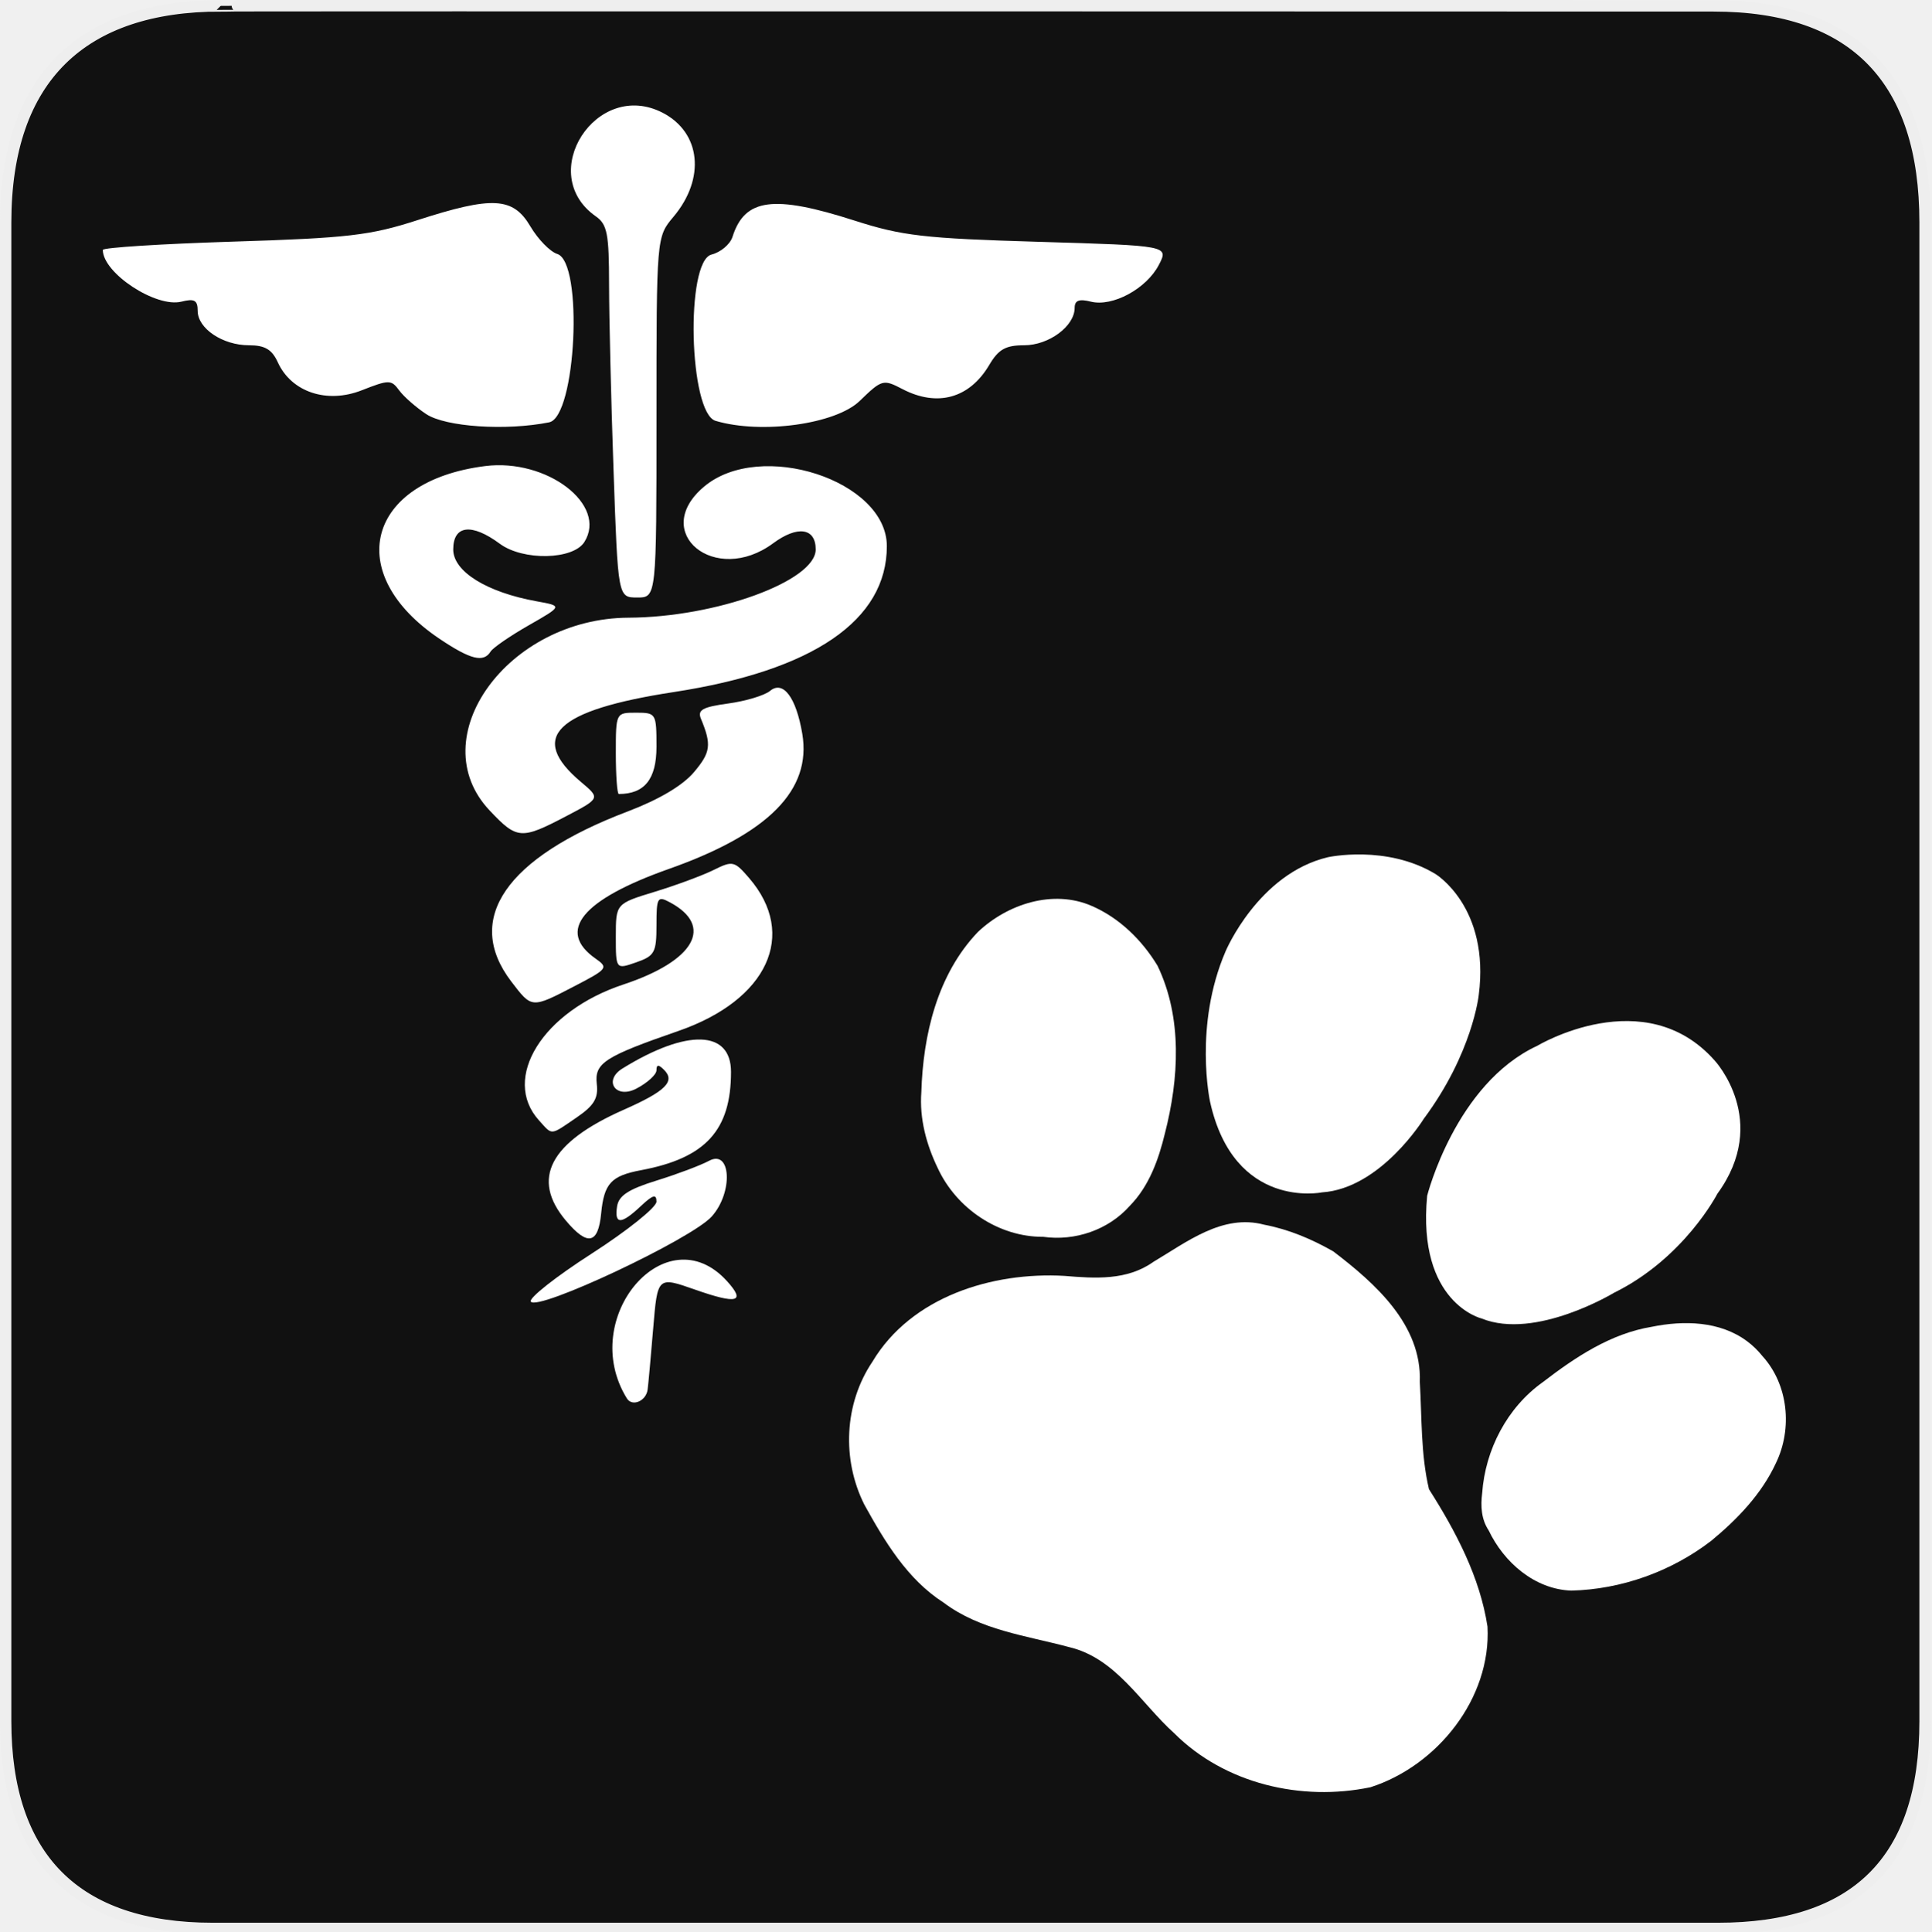
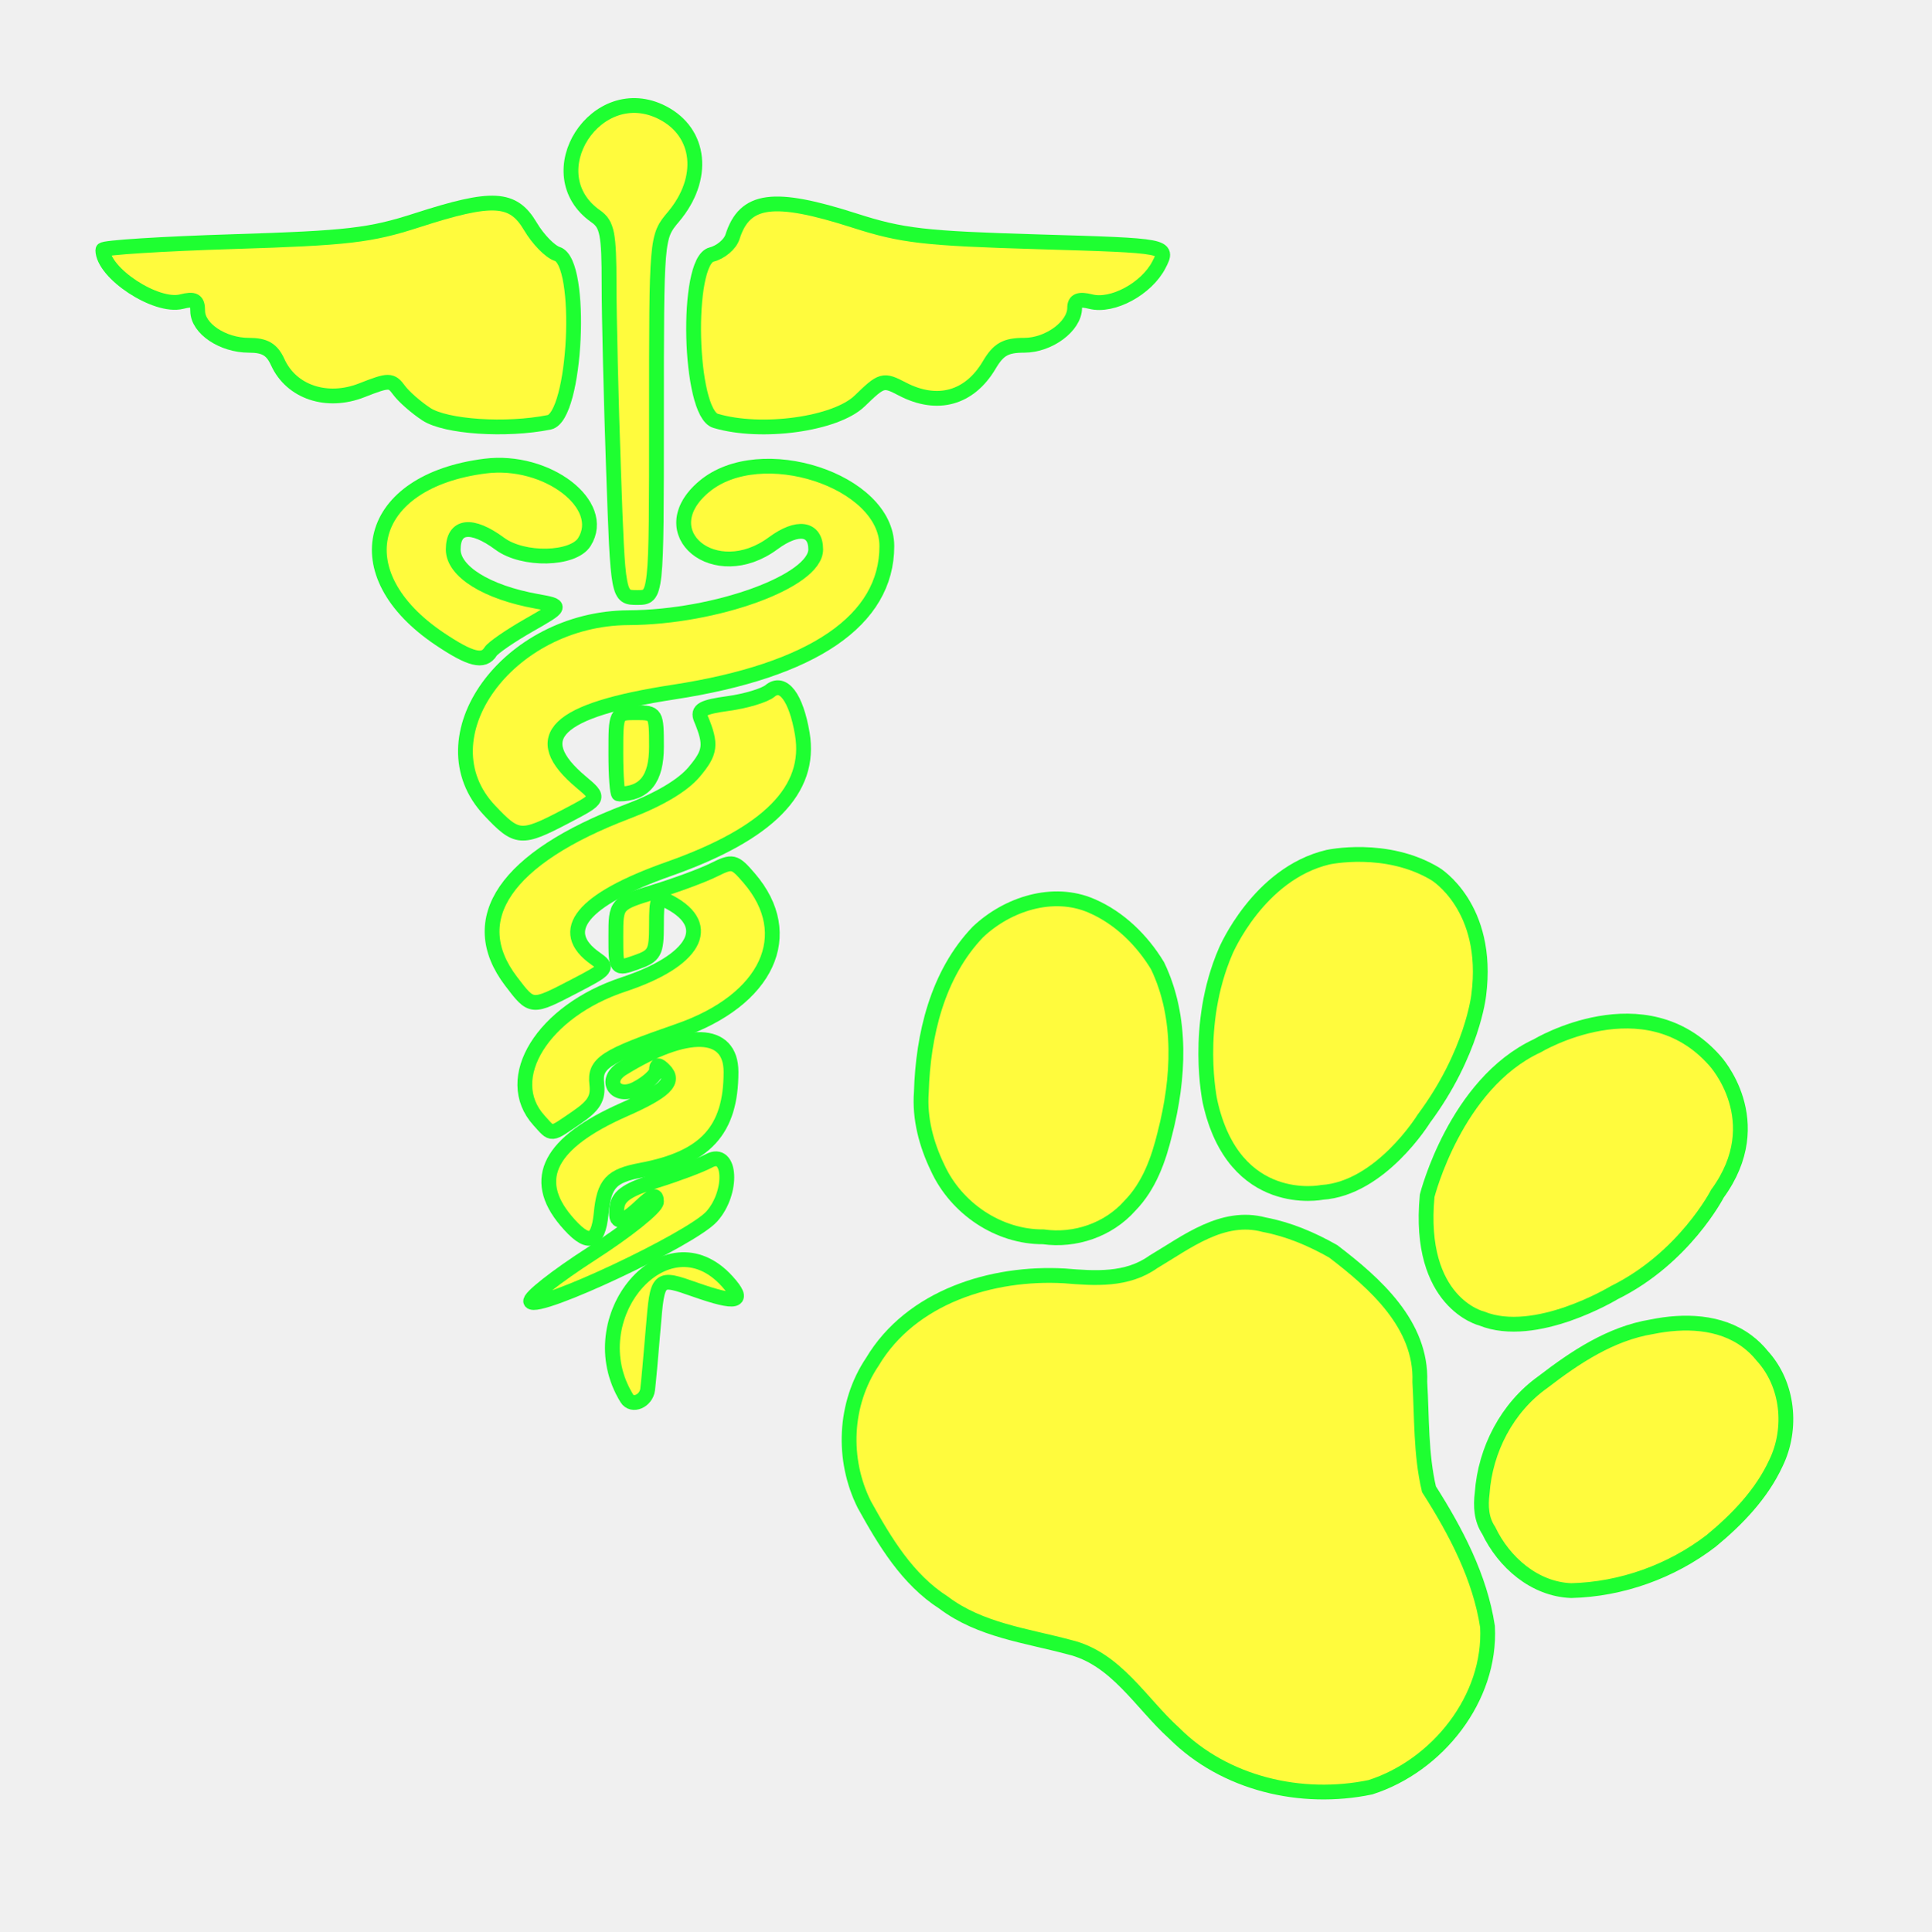
- <svg xmlns="http://www.w3.org/2000/svg" version="1.0" width="580" height="580" id="svg2">
-   <defs id="defs4">
-     <symbol id="symbol-university" viewBox="244.5 110 489 219.9">
-       <path d="M79,43l57,119c0,0,21-96,104-96s124,106,124,106l43-133l82-17L0,17L79,43z" id="path4460" />
-       <path fill="none" stroke="#000000" stroke-width="20" d="M94,176l-21,39" id="path4462" />
-       <path d="M300,19c0,10.5-22.6,19-50.5,19S199,29.5,199,19s22.6-19,50.5-19S300,8.5,300,19z" id="path4464" />
-       <path ill="none" stroke="#000000" stroke-width="20" d="M112,216l-16-38L64,88c0,0-9-8-4-35s16-24,16-24" id="path4466" />
-     </symbol>
-     <symbol viewBox="244.5 110 489 219.9" id="symbol9807">
-       <path id="path9809" d="M79,43l57,119c0,0,21-96,104-96s124,106,124,106l43-133l82-17L0,17L79,43z" />
-       <path id="path9811" d="M94,176l-21,39" stroke-width="20" stroke="#000000" fill="none" />
-       <path id="path9813" d="M300,19c0,10.5-22.6,19-50.5,19S199,29.5,199,19s22.6-19,50.5-19S300,8.5,300,19z" />
-       <path id="path9815" d="M112,216l-16-38L64,88c0,0-9-8-4-35s16-24,16-24" stroke-width="20" stroke="#000000" ill="none" />
-     </symbol>
-     <defs id="defs48974" />
-     <linearGradient id="linearGradient2936">
-       <stop style="stop-color:#8acf6b;stop-opacity:1;" offset="0" id="stop2938" />
-       <stop style="stop-color:#368912;stop-opacity:1;" offset="1" id="stop2940" />
-     </linearGradient>
-     <linearGradient id="linearGradient2952">
-       <stop style="stop-color:#c0d50d;stop-opacity:1;" offset="0" id="stop2954" />
-       <stop style="stop-color:#eef2cd;stop-opacity:1;" offset="1" id="stop2956" />
-     </linearGradient>
-     <marker id="RazorWire" refX="0" refY="0" orient="auto">
-        style="overflow:visible"&gt;
-       <path id="path4286" transform="scale(0.8,0.8)" style="fill:#808080;fill-opacity:1;fill-rule:evenodd;stroke:#000000;stroke-width:0.1pt" d="M 0.023,-0.74 L 0.023,0.697 L -7.759,3.01 L 10.679,3.01 L 3.491,0.697 L 3.491,-0.74 L 10.741,-2.896 L -7.727,-2.896 L 0.023,-0.74 z " />
-     </marker>
-     <marker orient="auto" refY="0.0" refX="0.0" id="DiamondS" style="overflow:visible">
-       <path id="path4202" d="M 0,-7.071 L -7.071,0 L 0,7.071 L 7.071,0 L 0,-7.071 z " style="fill-rule:evenodd;stroke:#000000;stroke-width:1.0pt;marker-start:none" transform="scale(0.2)" />
-     </marker>
-     <marker orient="auto" refY="0.0" refX="0.0" id="Arrow2Sstart" style="overflow:visible">
-       <path id="path4146" style="font-size:12.0;fill-rule:evenodd;stroke-width:0.625;stroke-linejoin:round" d="M 8.719,4.034 L -2.207,0.016 L 8.719,-4.002 C 6.973,-1.63 6.983,1.616 8.719,4.034 z " transform="scale(0.3) translate(-2.3,0)" />
-     </marker>
-     <marker orient="auto" refY="0.0" refX="0.0" id="StopS" style="overflow:visible">
-       <path id="path4229" d="M 0.0,5.65 L 0.0,-5.65" style="fill:none;fill-opacity:0.75;fill-rule:evenodd;stroke:#000000;stroke-width:1.0pt" transform="scale(0.2)" />
-     </marker>
-     <marker style="overflow:visible" id="InfiniteLineStart" refX="0" refY="0" orient="auto">
-       <g id="g4298" transform="translate(-13,0)">
-         <circle id="circle4300" r="0.8" cy="0" cx="3" />
-         <circle id="circle4302" r="0.8" cy="0" cx="6.5" />
-         <circle id="circle4304" r="0.8" cy="0" cx="10" />
-       </g>
-     </marker>
-     <marker orient="auto" refY="0.0" refX="0.0" id="CurveIn" style="overflow:visible">
-       <path id="path4238" d="M 4.625,-5.046 C 1.865,-5.046 -0.375,-2.806 -0.375,-0.046 C -0.375,2.714 1.865,4.954 4.625,4.954" style="fill-rule:evenodd;stroke:#000000;stroke-width:1.0pt;marker-start:none;marker-end:none;fill:none" transform="scale(0.6)" />
-     </marker>
-     <marker orient="auto" refY="0.0" refX="0.0" id="TriangleOutS" style="overflow:visible">
-       <path id="path4220" d="M 5.77,0.0 L -2.88,5.0 L -2.88,-5.0 L 5.77,0.0 z " style="fill-rule:evenodd;stroke:#000000;stroke-width:1.0pt;marker-start:none" transform="scale(0.2)" />
-     </marker>
-     <marker orient="auto" refY="0.0" refX="0.0" id="Arrow2Send" style="overflow:visible;">
-       <path id="path4149" style="font-size:12.0;fill-rule:evenodd;stroke-width:0.625;stroke-linejoin:round;" d="M 8.719,4.034 L -2.207,0.016 L 8.719,-4.002 C 6.973,-1.63 6.983,1.616 8.719,4.034 z " transform="scale(0.3) rotate(180) translate(-2.3,0)" />
-     </marker>
-     <marker orient="auto" refY="0.0" refX="0.0" id="SemiCircleOut" style="overflow:visible">
-       <path id="path4235" d="M -2.5,-0.809 C -2.5,1.951 -4.74,4.191 -7.5,4.191 L -7.5,-5.809 C -4.74,-5.809 -2.5,-3.569 -2.5,-0.809 z " style="fill-rule:evenodd;stroke:#000000;stroke-width:1.0pt;marker-start:none;marker-end:none" transform="scale(0.6) translate(7.125493,0.763446)" />
-     </marker>
-     <marker orient="auto" refY="0.0" refX="0.0" id="Arrow1Send" style="overflow:visible;">
-       <path id="path4131" d="M 0.0,0.0 L 5.0,-5.0 L -12.5,0.0 L 5.0,5.0 L 0.0,0.0 z " style="fill-rule:evenodd;stroke:#000000;stroke-width:1.0pt;marker-start:none;" transform="scale(0.2) rotate(180) translate(6,0)" />
-     </marker>
-     <marker orient="auto" refY="0.0" refX="0.0" id="Arrow1Sstart" style="overflow:visible">
-       <path id="path4128" d="M 0.0,0.0 L 5.0,-5.0 L -12.5,0.0 L 5.0,5.0 L 0.0,0.0 z " style="fill-rule:evenodd;stroke:#000000;stroke-width:1.0pt;marker-start:none" transform="scale(0.2) translate(6,0)" />
-     </marker>
-     <marker orient="auto" refY="0.0" refX="0.0" id="Tail" style="overflow:visible">
-       <g id="g4152" transform="scale(-1.2)">
-         <path id="path4154" d="M -3.805,-3.959 L 0.544,0" style="fill:none;fill-rule:evenodd;stroke:#000000;stroke-width:0.8;marker-start:none;marker-end:none;stroke-linecap:round" />
-         <path id="path4156" d="M -1.287,-3.959 L 3.062,0" style="fill:none;fill-rule:evenodd;stroke:#000000;stroke-width:0.8;marker-start:none;marker-end:none;stroke-linecap:round" />
-         <path id="path4158" d="M 1.305,-3.959 L 5.654,0" style="fill:none;fill-rule:evenodd;stroke:#000000;stroke-width:0.8;marker-start:none;marker-end:none;stroke-linecap:round" />
-         <path id="path4160" d="M -3.805,4.178 L 0.544,0.22" style="fill:none;fill-rule:evenodd;stroke:#000000;stroke-width:0.8;marker-start:none;marker-end:none;stroke-linecap:round" />
-         <path id="path4162" d="M -1.287,4.178 L 3.062,0.22" style="fill:none;fill-rule:evenodd;stroke:#000000;stroke-width:0.8;marker-start:none;marker-end:none;stroke-linecap:round" />
-         <path id="path4164" d="M 1.305,4.178 L 5.654,0.22" style="fill:none;fill-rule:evenodd;stroke:#000000;stroke-width:0.8;marker-start:none;marker-end:none;stroke-linecap:round" />
-       </g>
-     </marker>
-     <marker orient="auto" refY="0.0" refX="0.0" id="Arrow1Lend" style="overflow:visible;">
-       <path id="path4119" d="M 0.0,0.0 L 5.0,-5.0 L -12.5,0.0 L 5.0,5.0 L 0.0,0.0 z " style="fill-rule:evenodd;stroke:#000000;stroke-width:1.0pt;marker-start:none;" transform="scale(0.8) rotate(180) translate(12.5,0)" />
-     </marker>
-     <marker orient="auto" refY="0.0" refX="0.0" id="TriangleOutL" style="overflow:visible">
-       <path id="path4214" d="M 5.77,0.0 L -2.88,5.0 L -2.88,-5.0 L 5.77,0.0 z " style="fill-rule:evenodd;stroke:#000000;stroke-width:1.0pt;marker-start:none" transform="scale(0.8)" />
-     </marker>
-     <marker orient="auto" refY="0.0" refX="0.0" id="Arrow1Mend" style="overflow:visible;">
-       <path id="path4125" d="M 0.0,0.0 L 5.0,-5.0 L -12.5,0.0 L 5.0,5.0 L 0.0,0.0 z " style="fill-rule:evenodd;stroke:#000000;stroke-width:1.0pt;marker-start:none;" transform="scale(0.4) rotate(180) translate(10,0)" />
-     </marker>
-     <marker orient="auto" refY="0.0" refX="0.0" id="Arrow2Lend" style="overflow:visible;">
-       <path id="path4137" style="font-size:12.0;fill-rule:evenodd;stroke-width:0.625;stroke-linejoin:round;" d="M 8.719,4.034 L -2.207,0.016 L 8.719,-4.002 C 6.973,-1.63 6.983,1.616 8.719,4.034 z " transform="scale(1.1) rotate(180) translate(1,0)" />
-     </marker>
-     <symbol id="symbol14628" viewBox="244.5 110 489 219.9">
-       <path d="M79,43l57,119c0,0,21-96,104-96s124,106,124,106l43-133l82-17L0,17L79,43z" id="path14630" />
-       <path fill="none" stroke="#000000" stroke-width="20" d="M94,176l-21,39" id="path14632" />
-       <path d="M300,19c0,10.5-22.6,19-50.5,19S199,29.5,199,19s22.6-19,50.5-19S300,8.5,300,19z" id="path14634" />
-       <path ill="none" stroke="#000000" stroke-width="20" d="M112,216l-16-38L64,88c0,0-9-8-4-35s16-24,16-24" id="path14636" />
-     </symbol>
-   </defs>
-   <g id="g1327">
-     <path d="M 66.275,1.768 C 24.94,1.768 1.704,23.139 1.704,66.804 L 1.704,516.927 C 1.704,557.771 22.599,579.156 63.896,579.156 L 515.92,579.156 C 557.227,579.156 578.149,558.841 578.149,516.927 L 578.149,66.804 C 578.149,24.203 557.227,1.768 514.628,1.768 C 514.624,1.768 66.133,1.625 66.275,1.768 z " style="fill:#111;stroke:#eee;stroke-width:3.408" id="path1329" />
+ <svg xmlns="http://www.w3.org/2000/svg" version="1.1" id="svg2" x="0px" y="0px" width="580px" height="580px" viewBox="0 0 580 580" enable-background="new 0 0 580 580" xml:space="preserve">
+   <defs>
+ 	
+ 	
+ 		</defs>
+   <g id="layer3" transform="matrix(48.14969,0,0,48.14969,-1210.222,-51.87091)" display="none">
+     <rect id="rect4134" x="1" y="1" display="inline" fill="none" stroke="#757575" stroke-width="0.1" width="10" height="10" />
+     <rect id="rect4136" x="2" y="2" display="inline" fill="none" stroke="#757575" stroke-width="0.1" width="8" height="8" />
  </g>
-   <g id="layer3" style="stroke:#757575;stroke-opacity:1;display:none" transform="matrix(48.14969,0,0,48.14969,-1210.222,-51.87091)">
-     <rect style="fill:none;stroke:#757575;stroke-width:0.1;stroke-miterlimit:4;stroke-dasharray:none;stroke-opacity:1;display:inline" id="rect4134" width="10" height="10" x="1" y="1" />
-     <rect style="fill:none;stroke:#757575;stroke-width:0.1;stroke-miterlimit:4;stroke-dasharray:none;stroke-opacity:1;display:inline" id="rect4136" width="8" height="8" x="2" y="2" />
+   <g id="g9828" transform="matrix(48.14969,0,0,48.14969,-1870.52,102.9711)" display="none">
+     <rect id="rect9830" x="1" y="1" display="inline" fill="none" stroke="#757575" stroke-width="0.1" width="10" height="10" />
+     <rect id="rect9832" x="2" y="2" display="inline" fill="none" stroke="#757575" stroke-width="0.1" width="8" height="8" />
  </g>
-   <g id="g9828" style="stroke:#757575;stroke-opacity:1;display:none" transform="matrix(48.14969,0,0,48.14969,-1870.52,102.9711)">
-     <rect style="fill:none;stroke:#757575;stroke-width:0.1;stroke-miterlimit:4;stroke-dasharray:none;stroke-opacity:1;display:inline" id="rect9830" width="10" height="10" x="1" y="1" />
-     <rect style="fill:none;stroke:#757575;stroke-width:0.1;stroke-miterlimit:4;stroke-dasharray:none;stroke-opacity:1;display:inline" id="rect9832" width="8" height="8" x="2" y="2" />
+   <g id="g14695" transform="matrix(48.14969,0,0,48.14969,-1210.222,-182.0683)" display="none">
+     <rect id="rect14697" x="1" y="1" display="inline" fill="none" stroke="#757575" stroke-width="0.1" width="10" height="10" />
+     <rect id="rect14699" x="2" y="2" display="inline" fill="none" stroke="#757575" stroke-width="0.1" width="8" height="8" />
  </g>
-   <g id="g14695" style="stroke:#757575;stroke-opacity:1;display:none" transform="matrix(48.14969,0,0,48.14969,-1210.222,-182.0683)">
-     <rect style="fill:none;stroke:#757575;stroke-width:0.1;stroke-miterlimit:4;stroke-dasharray:none;stroke-opacity:1;display:inline" id="rect14697" width="10" height="10" x="1" y="1" />
-     <rect style="fill:none;stroke:#757575;stroke-width:0.1;stroke-miterlimit:4;stroke-dasharray:none;stroke-opacity:1;display:inline" id="rect14699" width="8" height="8" x="2" y="2" />
-   </g>
-   <g id="layer1" transform="matrix(0.5599261,0.3324882,-0.3324882,0.5599261,79.45354,-260.8254)" style="fill:#ffffff;fill-opacity:1;stroke:none">
-     <path id="path2078" style="fill:#ffffff;fill-opacity:1;fill-rule:evenodd;stroke:none;stroke-width:1px;stroke-linecap:butt;stroke-linejoin:miter;stroke-opacity:1" d="M 922.968,588.961 C 946.992,591.766 975.347,597.137 988.031,620.369 C 997.294,634.064 1005.357,648.753 1016.908,660.735 C 1037.382,671.096 1057.781,683.537 1072.47,701.439 C 1090.905,729.004 1085.323,768.488 1063.895,792.694 C 1039.901,814.662 1005.366,825.636 973.385,817.509 C 952.944,813.422 932.563,801.396 911.295,808.114 C 891.621,813.636 872.097,822.335 851.146,820.001 C 831.229,819.326 813.359,809.586 796.605,799.792 C 777.071,787.253 764.866,764.58 766.189,741.284 C 766.256,706.311 792.549,677.317 822.159,661.968 C 834.796,655.827 848.063,649.155 854.071,635.516 C 862.66,619.782 870.194,600.019 889.279,594.653 C 900.049,590.734 911.549,589.163 922.968,588.961 z" />
-     <path id="path2040" style="fill:#ffffff;fill-opacity:1;fill-rule:evenodd;stroke:none;stroke-width:1px;stroke-linecap:butt;stroke-linejoin:miter;stroke-opacity:1" d="M 706.832,545.971 C 711.961,527.957 726.503,511.293 745.809,508.855 C 759.612,507.074 773.895,510.579 786.046,517.097 C 808.207,531.855 821.106,556.838 828.399,581.776 C 832.075,593.701 834.576,606.451 831.547,618.816 C 828.748,633.418 818.157,645.79 804.527,651.483 C 786.823,662.126 763.347,660.686 746.467,649.053 C 736.427,642.403 727.529,633.723 722.129,622.844 C 709.34,599.78 700.714,572.377 706.832,545.971 z" />
-     <path id="path2071" style="fill:#ffffff;fill-opacity:1;fill-rule:evenodd;stroke:none;stroke-width:1px;stroke-linecap:butt;stroke-linejoin:miter;stroke-opacity:1" transform="translate(452.857,333.791)" d="M 421.736,81.463 C 421.736,81.463 451.2,81.641 467.45,119.32 C 467.45,119.32 478.663,143.757 474.772,181.284 C 474.772,181.284 474.163,219.064 451.687,234.468 C 451.687,234.468 421.13,262.248 386.027,224.872 C 386.027,224.872 361.531,198.608 356.733,161.485 C 356.733,161.485 351.429,123.099 375.168,100.118 C 375.168,100.118 395.307,81.284 421.736,81.463 z" />
-     <path id="path2073" style="fill:#ffffff;fill-opacity:1;fill-rule:evenodd;stroke:none;stroke-width:1px;stroke-linecap:butt;stroke-linejoin:miter;stroke-opacity:1" transform="translate(452.857,333.791)" d="M 576.525,89.717 C 576.525,89.717 612.775,100.431 608.846,141.86 C 608.846,141.86 610.904,175.137 591.206,205.441 C 591.206,205.441 571.256,242.817 544.739,246.858 C 544.739,246.858 515.445,255.949 494.232,210.997 C 494.232,210.997 479.079,159.985 502.565,125.639 C 502.565,125.639 529.987,74.693 576.525,89.717 z" />
-     <path id="path2075" style="fill:#ffffff;fill-opacity:1;fill-rule:evenodd;stroke:none;stroke-width:1px;stroke-linecap:butt;stroke-linejoin:miter;stroke-opacity:1" d="M 1117.8,529.429 C 1134.813,534.628 1146.825,551.084 1148.338,568.577 C 1149.979,584.296 1146.259,600.096 1140.968,614.809 C 1132.358,636.32 1116.841,655.126 1097.21,667.444 C 1082.374,675.542 1063.876,672.106 1050.296,663.027 C 1044.741,660.366 1041.356,655.324 1038.963,649.831 C 1029.921,631.839 1028.652,609.939 1036.87,591.412 C 1043.817,573.966 1052.366,556.16 1067.017,543.872 C 1078.126,533.776 1092.645,525.529 1108.174,527.147 C 1111.464,527.481 1114.707,528.258 1117.8,529.429 z" />
-   </g>
-   <path style="fill:#ffffff" d="M 188.264,419.978 C 173.352,395.849 200.09,364.594 218.367,384.789 C 224.048,391.067 221.404,391.759 208.744,387.309 C 197.469,383.346 197.469,383.346 196.177,398.908 C 195.467,407.467 194.71,415.767 194.497,417.353 C 194.032,420.801 189.859,422.558 188.264,419.978 z M 159.41,390.898 C 158.768,389.858 166.999,383.375 177.701,376.49 C 188.404,369.605 197.16,362.584 197.16,360.888 C 197.16,358.517 196.07,358.827 192.451,362.227 C 186.521,367.798 184.491,367.83 185.319,362.341 C 185.809,359.087 188.714,357.179 197.16,354.563 C 203.316,352.657 210.412,349.986 212.93,348.629 C 219.581,345.043 220.232,358.093 213.763,365.334 C 207.676,372.148 161.302,393.959 159.41,390.898 z M 169.943,366.581 C 159.386,354.034 165.079,343.122 187.308,333.296 C 199.896,327.732 202.891,324.767 199.425,321.301 C 197.762,319.639 197.16,319.672 197.16,321.426 C 197.16,322.741 194.413,325.237 191.056,326.973 C 184.918,330.147 181.099,324.507 186.94,320.897 C 206.301,308.931 219.543,309.343 219.543,321.91 C 219.543,339.452 211.91,347.803 192.56,351.433 C 183.519,353.129 181.418,355.408 180.539,364.468 C 179.646,373.673 176.448,374.311 169.943,366.581 z M 161.866,336.478 C 150.474,323.889 163.024,303.68 187.206,295.675 C 208.627,288.584 214.541,278.139 201.183,270.99 C 197.457,268.996 197.16,269.503 197.16,277.867 C 197.16,286.07 196.602,287.09 191.056,289.024 C 184.951,291.152 184.951,291.152 184.951,281.273 C 184.951,271.394 184.951,271.394 196.652,267.82 C 203.087,265.854 211.047,262.906 214.341,261.27 C 220.033,258.443 220.564,258.566 225.009,263.734 C 239.609,280.707 230.517,300.348 203.771,309.614 C 181.505,317.328 178.506,319.277 179.232,325.563 C 179.726,329.844 178.398,332.044 173.161,335.621 C 165.121,341.112 166,341.045 161.866,336.478 z M 153.515,294.732 C 139.253,276.033 151.868,257.622 188.466,243.723 C 197.961,240.117 205.045,235.912 208.456,231.859 C 213.448,225.926 213.74,223.653 210.511,215.858 C 209.417,213.215 210.991,212.337 218.723,211.277 C 223.985,210.556 229.625,208.857 231.258,207.502 C 235.188,204.24 239.099,209.432 240.946,220.363 C 243.797,237.24 230.848,250.367 200.907,260.956 C 174.751,270.205 167.052,279.617 178.87,287.895 C 182.769,290.626 182.47,291.017 172.578,296.15 C 159.563,302.902 159.758,302.917 153.515,294.732 z M 147.039,243.401 C 126.511,221.634 152.428,185.679 188.768,185.509 C 215.096,185.386 244.978,174.49 244.978,165.013 C 244.978,158.536 239.523,157.747 232.194,163.165 C 214.764,176.052 195.094,159.911 211.453,146.145 C 228.356,131.923 266.344,144.294 266.344,164.02 C 266.344,186.287 244.262,201.408 202.353,207.842 C 166.794,213.3 158.469,221.371 174.49,234.852 C 180.308,239.748 180.308,239.748 169.88,245.207 C 156.507,252.209 155.253,252.11 147.039,243.401 z M 184.951,226.249 C 184.951,214.041 184.951,214.041 191.056,214.041 C 197.029,214.041 197.16,214.261 197.16,224.265 C 197.16,233.988 193.594,238.458 185.836,238.458 C 185.35,238.458 184.951,232.964 184.951,226.249 z M 132.023,191.868 C 102.777,172.227 110.094,144.471 145.704,139.973 C 164.26,137.628 182.513,151.591 175.508,162.771 C 172.132,168.16 157.1,168.475 150.105,163.304 C 141.626,157.035 136.116,157.712 136.116,165.024 C 136.116,171.639 146.165,177.878 161.185,180.588 C 168.959,181.99 168.959,181.99 158.788,187.799 C 153.194,190.994 148.04,194.542 147.334,195.685 C 145.234,199.082 141.304,198.102 132.023,191.868 z M 184.262,141.296 C 183.528,120.312 182.926,95.183 182.922,85.454 C 182.917,70.217 182.366,67.379 178.943,64.981 C 160.708,52.209 179.158,23.598 199.01,33.864 C 210.51,39.811 211.939,53.61 202.248,65.127 C 197.16,71.174 197.16,71.174 197.16,125.311 C 197.16,179.449 197.16,179.449 191.378,179.449 C 185.595,179.449 185.595,179.449 184.262,141.296 z M 128.009,124.371 C 124.914,122.33 121.252,119.115 119.87,117.226 C 117.514,114.005 116.817,114.004 108.632,117.22 C 98.183,121.325 87.504,117.756 83.421,108.793 C 81.663,104.935 79.549,103.691 74.753,103.691 C 66.87,103.691 59.366,98.654 59.366,93.362 C 59.366,90.167 58.394,89.614 54.498,90.591 C 46.851,92.511 30.879,82.008 30.879,75.059 C 30.879,74.359 48.505,73.236 70.049,72.564 C 104.447,71.49 111.175,70.709 125.272,66.15 C 147.92,58.827 154.078,59.16 159.288,67.991 C 161.57,71.859 165.202,75.583 167.359,76.268 C 175.264,78.777 173.026,125.216 164.922,126.837 C 151.963,129.428 133.844,128.218 128.009,124.371 z M 214.9,126.39 C 206.909,124.017 205.799,78.431 213.685,76.452 C 216.443,75.76 219.278,73.37 219.985,71.141 C 223.656,59.576 232.271,58.422 256.614,66.238 C 270.963,70.845 277.523,71.601 311.957,72.622 C 351.021,73.78 351.021,73.78 348.04,79.544 C 344.333,86.713 334.135,92.228 327.613,90.591 C 324.08,89.704 322.746,90.217 322.746,92.46 C 322.746,97.956 315.012,103.691 307.599,103.691 C 302.018,103.691 299.88,104.897 297.089,109.622 C 291.172,119.638 281.509,122.315 271.017,116.844 C 265.259,113.841 264.856,113.953 258.197,120.407 C 250.983,127.399 228.682,130.481 214.9,126.39 z" id="path2452" />
+   <path fill="#FFFB3D" stroke="#1EFF31" stroke-width="4.444" d="M429.16,447.247c-2.484-10.55-2.114-21.455-2.747-32.202  c0.622-17.227-13.469-29.661-25.988-39.22c-6.461-3.684-13.423-6.628-20.756-8.015c-12.47-3.34-23.26,5.221-33.301,11.175  c-7.898,5.64-17.545,4.964-26.663,4.2c-21.683-1.25-46.045,6.242-57.711,25.802c-8.486,12.604-9.19,29.357-2.422,42.873  c6.125,11.055,12.892,22.45,23.819,29.45c10.955,8.272,24.779,9.894,37.631,13.343c14.143,3.31,21.557,16.82,31.643,25.905  c15.205,15.184,38.191,20.521,58.93,16.198c20.047-6.429,36.3-26.681,35.143-48.244C444.465,473.604,437.18,459.855,429.16,447.247z  " />
+   <path fill="#FFFB3D" stroke="#1EFF31" stroke-width="4.444" d="M327.864,272.068c-11.621-5.054-25.304-0.558-34.166,7.823  c-12.204,12.751-16.486,30.963-16.993,48.129c-0.594,7.888,1.502,15.705,4.914,22.767c5.583,12.127,18.25,20.738,31.701,20.665  c9.524,1.345,19.568-2.062,25.991-9.307c5.807-5.916,8.646-13.887,10.553-21.786c4.208-16.389,5.292-34.666-2.209-50.298  C343.016,282.372,336.184,275.661,327.864,272.068z" />
+   <path fill="#FFFB3D" stroke="#1EFF31" stroke-width="4.444" d="M396.992,358.107c17.706-1.152,30.608-22.104,30.608-22.104  c14.656-19.719,16.503-37.129,16.503-37.129c3.429-26.501-13.01-36.397-13.01-36.397c-14.738-8.887-32.277-5.037-32.277-5.037  c-20.933,4.975-30.726,28.231-30.726,28.231c-9.656,22.381-4.673,45.233-4.673,45.233  C370.646,363.502,396.992,358.107,396.992,358.107z" />
+   <path fill="#FFFB3D" stroke="#1EFF31" stroke-width="4.444" d="M444.975,395.984c16.191,6.554,39.789-7.74,39.789-7.74  c21.105-10.42,31.017-29.736,31.017-29.736c15.975-21.891-0.761-39.943-0.761-39.943c-21.063-23.885-53.355-4.477-53.355-4.477  c-24.569,11.422-33.047,45.023-33.047,45.023C425.55,391.334,444.975,395.984,444.975,395.984z" />
+   <path fill="#FFFB3D" stroke="#1EFF31" stroke-width="4.444" d="M529.311,407.271c-1.343-1.685-2.9-3.197-4.632-4.479  c-8.157-6.069-19.028-6.279-28.605-4.319c-12.289,2.009-22.996,9.136-32.687,16.595c-10.762,7.642-17.333,20.326-18.252,33.407  c-0.486,3.871-0.268,7.819,1.958,11.156c4.586,9.599,13.801,17.673,24.8,18.071c15.088-0.37,30.028-5.74,42.002-14.923  c7.854-6.479,15.191-14.089,19.498-23.436C538.363,429.047,537.108,415.839,529.311,407.271z" />
+   <path fill="#FFFB3D" stroke="#1EFF31" stroke-width="4.444" d="M178.943,64.981c3.423,2.397,3.975,5.236,3.979,20.473  c0.003,9.729,0.606,34.858,1.339,55.842c1.333,38.153,1.333,38.153,7.116,38.153s5.783,0,5.783-54.137  c0-54.138,0-54.138,5.088-60.184c9.691-11.518,8.262-25.317-3.238-31.264C179.158,23.598,160.708,52.209,178.943,64.981z" />
+   <path fill="#FFFB3D" stroke="#1EFF31" stroke-width="4.444" d="M188.264,419.979c1.595,2.579,5.769,0.822,6.233-2.625  c0.214-1.586,0.97-9.887,1.68-18.445c1.292-15.562,1.292-15.562,12.567-11.599c12.66,4.449,15.304,3.757,9.623-2.521  C200.09,364.594,173.352,395.85,188.264,419.979z" />
+   <path fill="#FFFB3D" stroke="#1EFF31" stroke-width="4.444" d="M214.901,126.39c13.781,4.091,36.083,1.009,43.297-5.983  c6.659-6.454,7.062-6.566,12.82-3.563c10.492,5.471,20.155,2.794,26.072-7.222c2.791-4.725,4.929-5.931,10.511-5.931  c7.412,0,15.146-5.734,15.146-11.23c0-2.244,1.335-2.756,4.868-1.869c6.522,1.637,16.72-3.878,20.427-11.047  c2.981-5.764,2.981-5.764-36.083-6.922c-34.434-1.021-40.994-1.777-55.343-6.384c-24.343-7.815-32.958-6.662-36.629,4.903  c-0.708,2.229-3.543,4.619-6.3,5.311C205.8,78.432,206.909,124.017,214.901,126.39z" />
+   <path fill="#FFFB3D" stroke="#1EFF31" stroke-width="4.444" d="M231.259,207.501c-1.633,1.355-7.274,3.054-12.535,3.775  c-7.732,1.06-9.306,1.938-8.211,4.581c3.229,7.795,2.937,10.068-2.056,16.001c-3.41,4.053-10.495,8.258-19.989,11.863  c-36.598,13.899-49.213,32.311-34.951,51.01c6.242,8.185,6.047,8.17,19.063,1.417c9.892-5.132,10.19-5.524,6.292-8.254  c-11.818-8.278-4.119-17.69,22.037-26.939c29.942-10.588,42.89-23.716,40.039-40.593  C239.099,209.432,235.189,204.24,231.259,207.501z" />
+   <path fill="#FFFB3D" stroke="#1EFF31" stroke-width="4.444" d="M214.342,261.27c-3.294,1.636-11.254,4.584-17.69,6.55  c-11.7,3.574-11.7,3.574-11.7,13.453c0,9.879,0,9.879,6.104,7.751c5.546-1.934,6.104-2.955,6.104-11.157  c0-8.364,0.297-8.871,4.023-6.876c13.358,7.149,7.444,17.594-13.978,24.686c-24.182,8.004-36.732,28.213-25.339,40.803  c4.133,4.566,3.254,4.634,11.294-0.857c5.237-3.577,6.565-5.777,6.071-10.059c-0.726-6.285,2.273-8.234,24.54-15.949  c26.746-9.266,35.837-28.906,21.238-45.879C220.564,258.565,220.033,258.443,214.342,261.27z" />
+   <path fill="#FFFB3D" stroke="#1EFF31" stroke-width="4.444" d="M213.763,365.334c6.468-7.241,5.818-20.291-0.833-16.705  c-2.518,1.357-9.615,4.028-15.77,5.935c-8.446,2.616-11.351,4.523-11.841,7.777c-0.828,5.489,1.203,5.457,7.132-0.113  c3.619-3.4,4.709-3.71,4.709-1.34c0,1.696-8.756,8.718-19.459,15.603c-10.702,6.885-18.933,13.368-18.291,14.407  C161.302,393.959,207.677,372.148,213.763,365.334z" />
+   <path fill="#FFFB3D" stroke="#1EFF31" stroke-width="4.444" d="M184.952,226.25c0,6.715,0.398,12.209,0.885,12.209  c7.757,0,11.324-4.471,11.324-14.193c0-10.004-0.131-10.225-6.104-10.225C184.952,214.041,184.952,214.041,184.952,226.25z" />
+   <path fill="#FFFB3D" stroke="#1EFF31" stroke-width="4.444" d="M187.308,333.296c-22.229,9.826-27.922,20.739-17.365,33.285  c6.504,7.729,9.704,7.093,10.597-2.112c0.879-9.061,2.98-11.34,12.021-13.035c19.351-3.631,26.983-11.981,26.983-29.523  c0-12.567-13.242-12.979-32.603-1.014c-5.842,3.61-2.022,9.25,4.115,6.076c3.357-1.736,6.104-4.232,6.104-5.546  c0-1.755,0.602-1.788,2.265-0.126C202.891,324.768,199.897,327.731,187.308,333.296z" />
+   <path fill="#FFFB3D" stroke="#1EFF31" stroke-width="4.444" d="M147.334,195.685c0.706-1.143,5.861-4.691,11.455-7.886  c10.171-5.809,10.171-5.809,2.397-7.211c-15.021-2.709-25.07-8.948-25.07-15.564c0-7.311,5.51-7.988,13.989-1.72  c6.995,5.171,22.027,4.856,25.403-0.533c7.005-11.18-11.248-25.143-29.804-22.798c-35.609,4.499-42.927,32.254-13.681,51.896  C141.304,198.102,145.235,199.082,147.334,195.685z" />
+   <path fill="#FFFB3D" stroke="#1EFF31" stroke-width="4.444" d="M169.88,245.208c10.428-5.46,10.428-5.46,4.61-10.355  c-16.021-13.481-7.696-21.552,27.862-27.011c41.91-6.434,63.991-21.555,63.991-43.821c0-19.727-37.988-32.098-54.89-17.875  c-16.359,13.766,3.311,29.907,20.741,17.02c7.329-5.418,12.784-4.629,12.784,1.848c0,9.477-29.883,20.373-56.21,20.496  c-36.34,0.17-62.257,36.125-41.729,57.891C155.253,252.11,156.507,252.209,169.88,245.208z" />
+   <path fill="#FFFB3D" stroke="#1EFF31" stroke-width="4.444" d="M119.87,117.226c1.381,1.889,5.044,5.104,8.139,7.145  c5.834,3.847,23.954,5.058,36.913,2.466c8.104-1.621,10.342-48.061,2.437-50.569c-2.157-0.685-5.789-4.409-8.07-8.276  c-5.21-8.831-11.368-9.165-34.017-1.841c-14.097,4.559-20.825,5.34-55.223,6.414c-21.543,0.672-39.17,1.795-39.17,2.496  c0,6.948,15.972,17.451,23.62,15.532c3.895-0.978,4.868-0.424,4.868,2.771c0,5.292,7.504,10.328,15.387,10.328  c4.796,0,6.91,1.245,8.667,5.103c4.083,8.963,14.762,12.532,25.211,8.427C116.817,114.004,117.514,114.005,119.87,117.226z" />
</svg>
